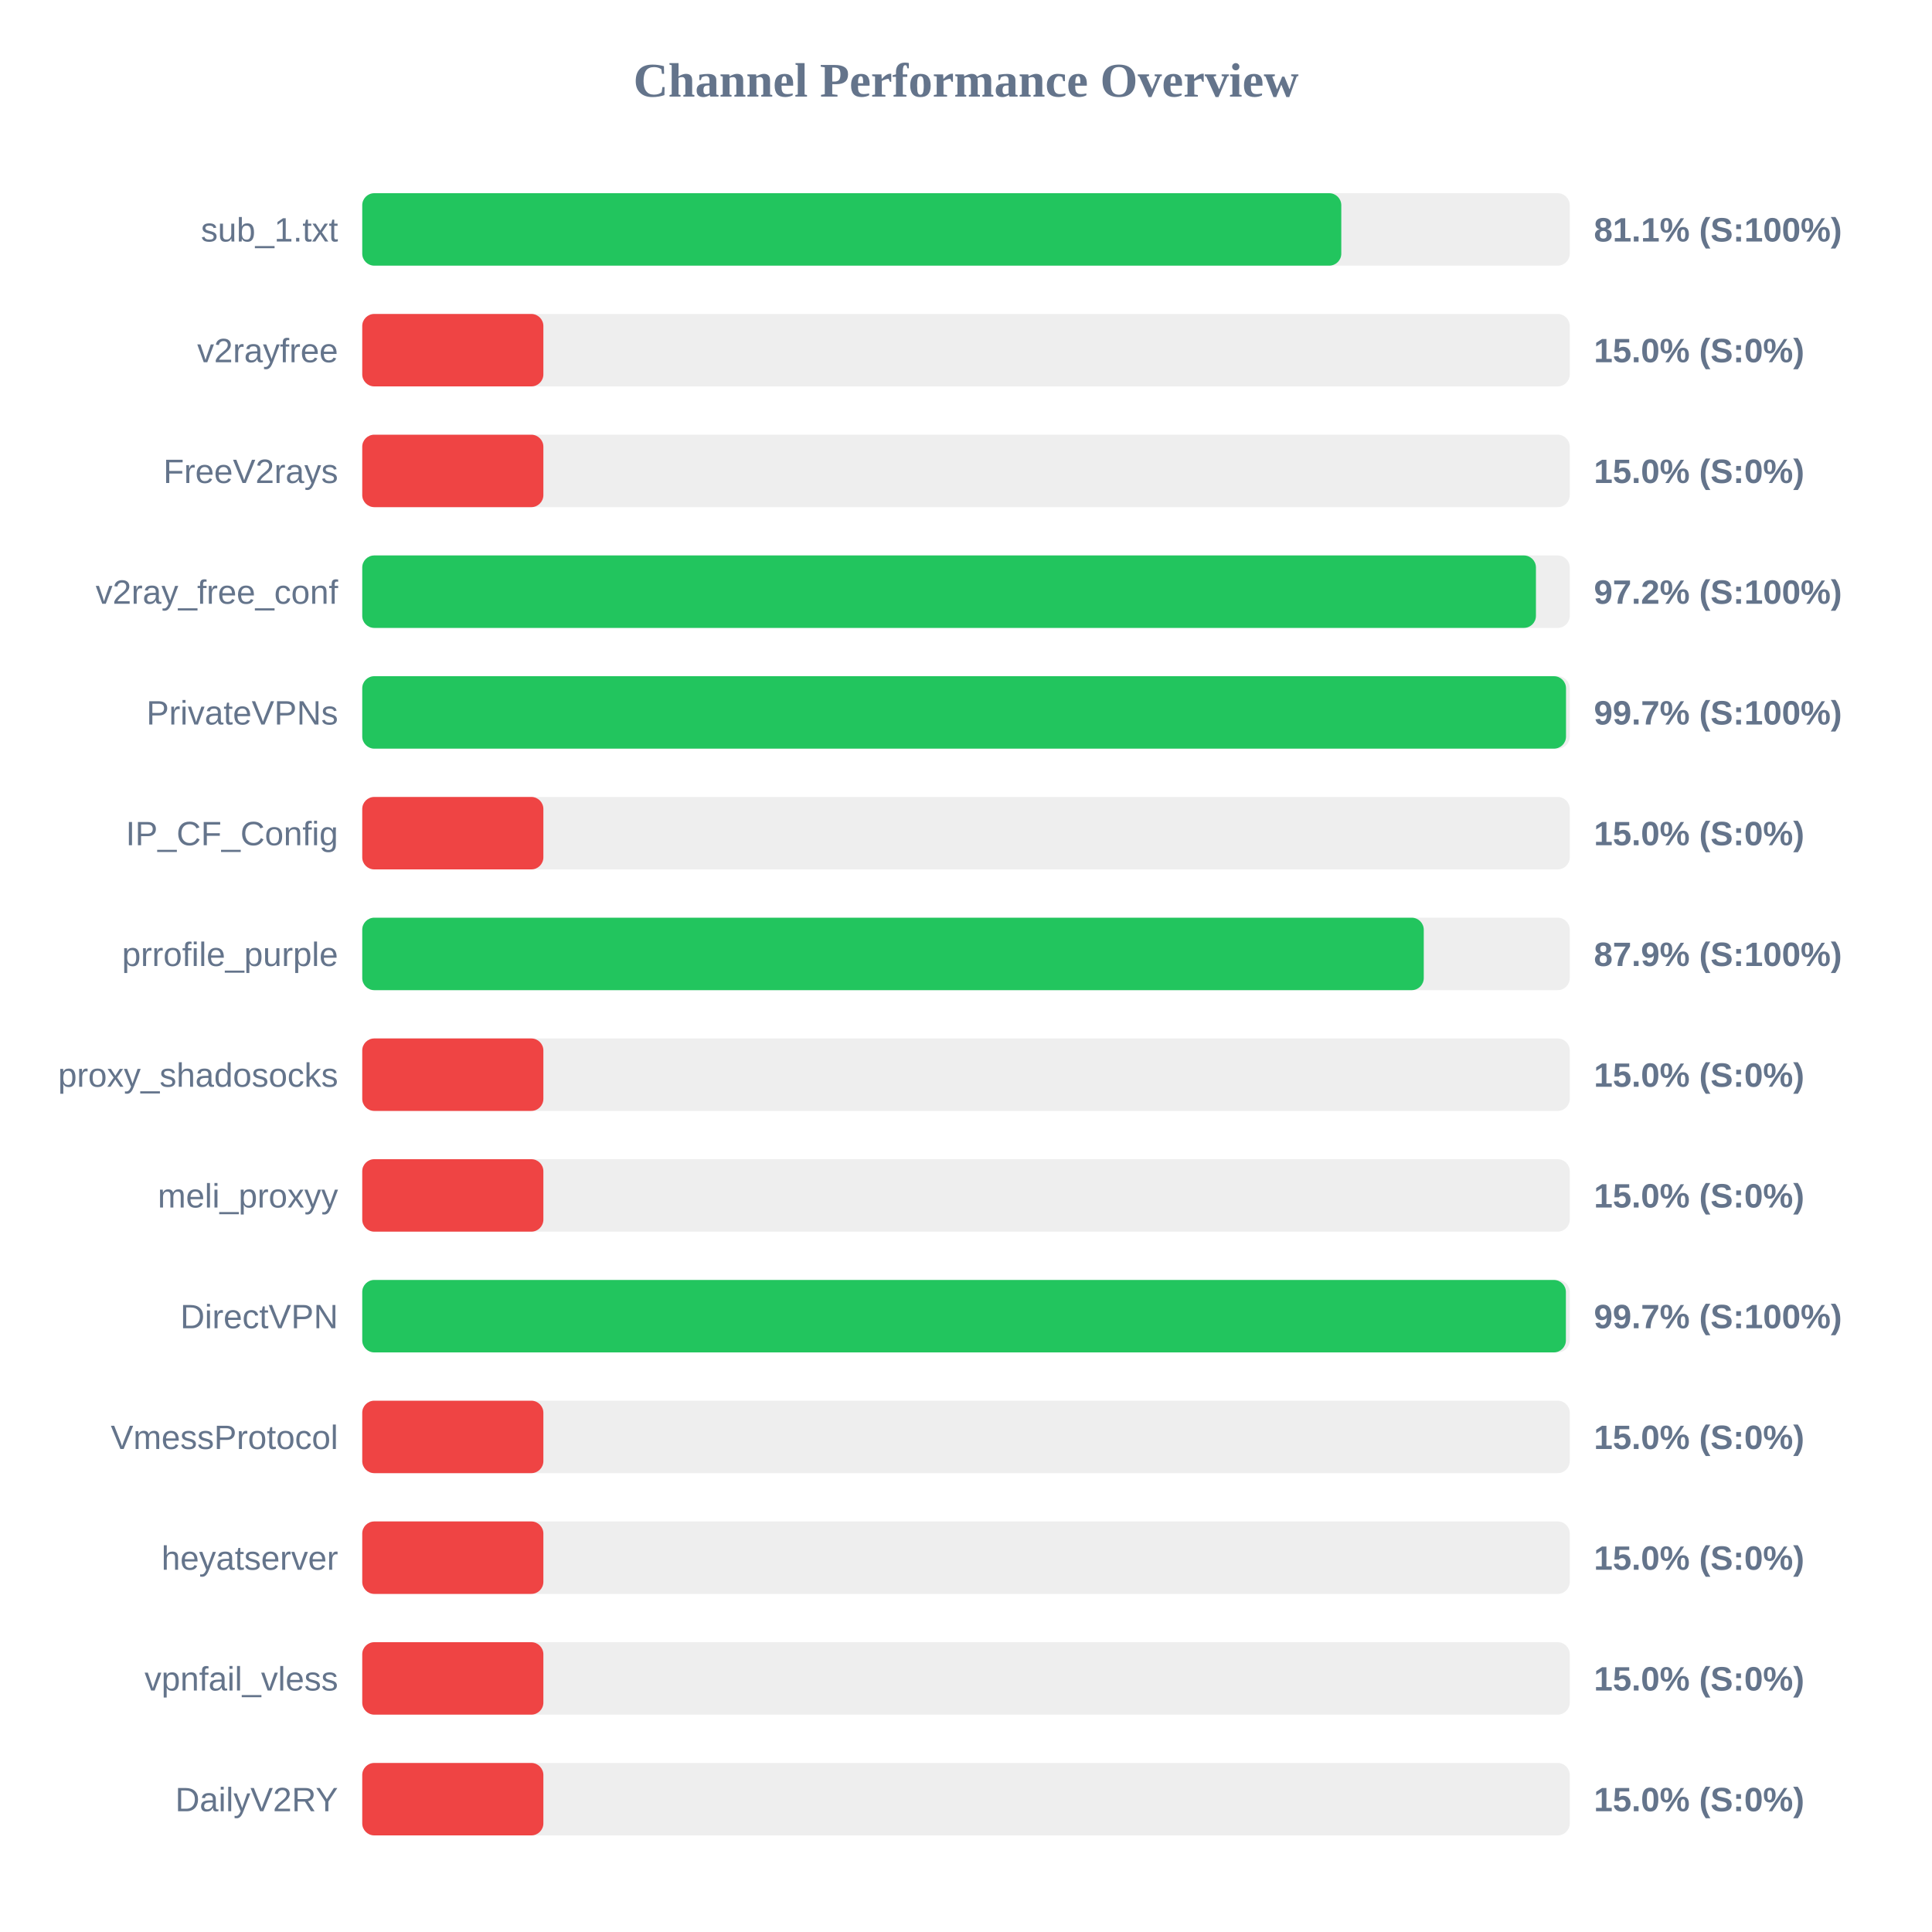
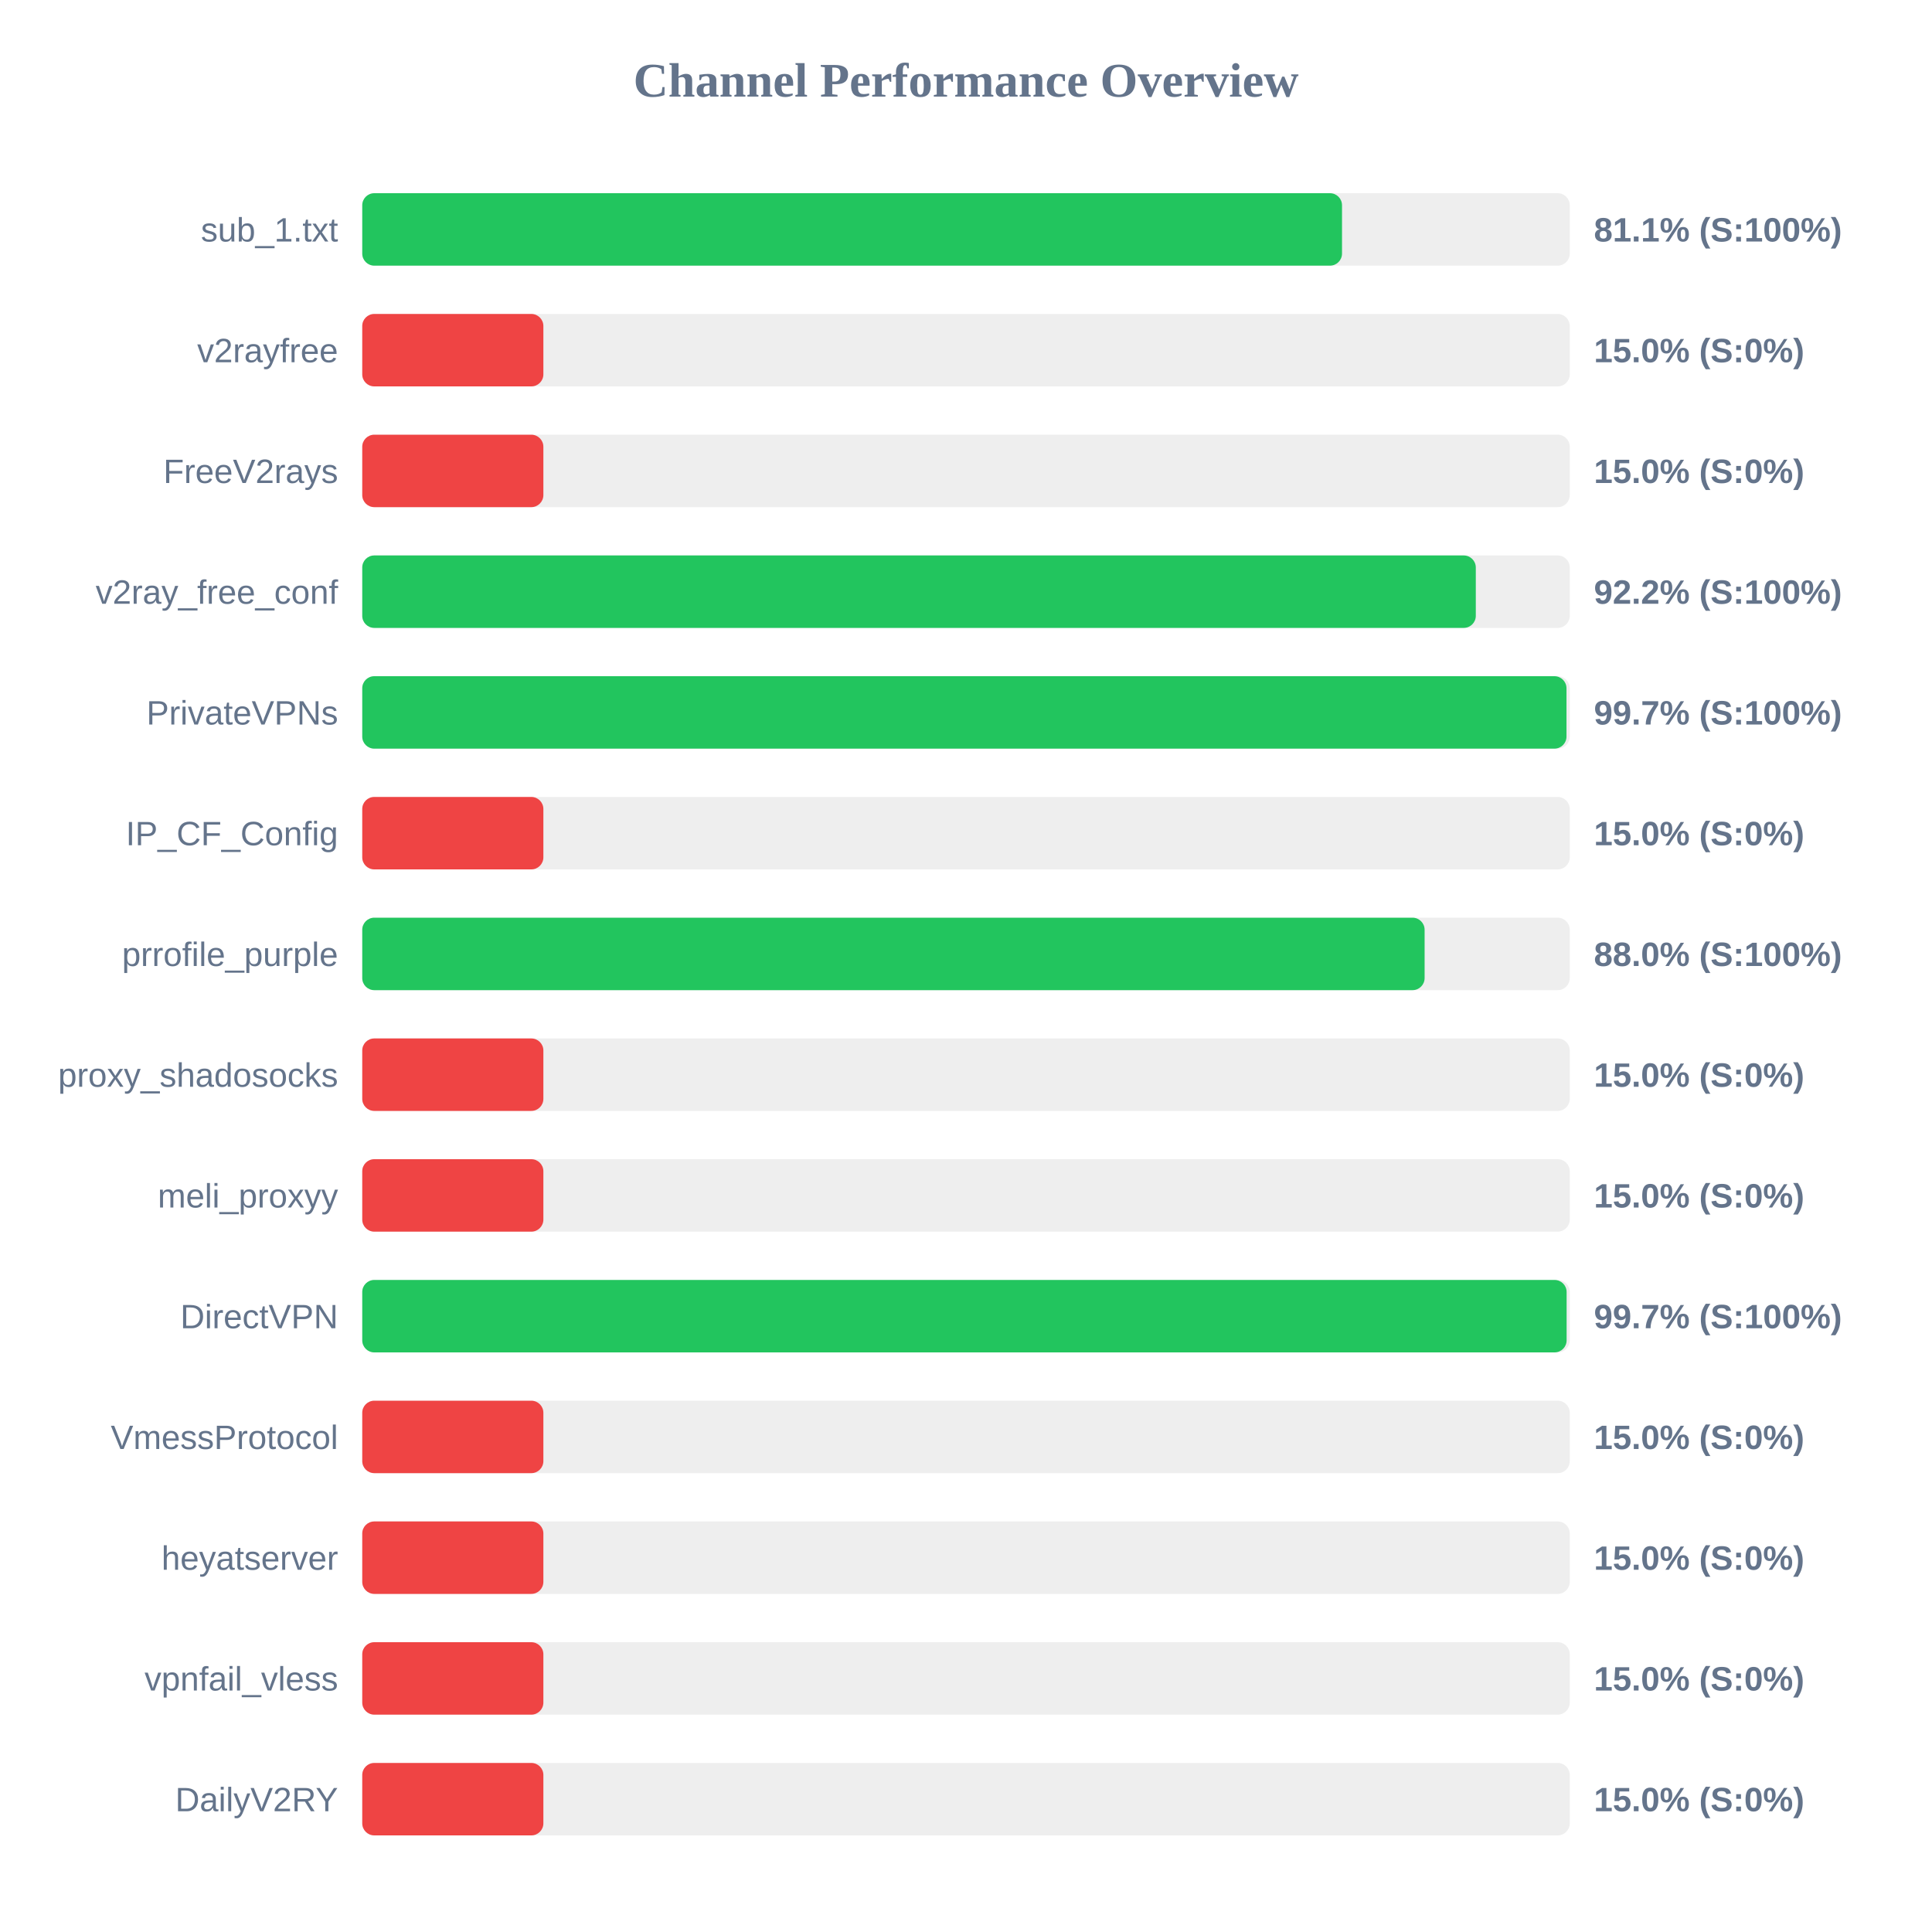
<svg xmlns="http://www.w3.org/2000/svg" width="800" height="800" version="1.1">
  <style>
        .row { font: 14px Arial; fill: #64748b; }
        .score { font: bold 14px Arial; fill: #64748b; }
    </style>
  <text x="400" y="40" text-anchor="middle" font-size="20px" font-weight="bold" fill="#64748b">Channel Performance Overview</text>
  <rect x="150" y="80" width="500" height="30" fill="#eee" rx="5" />
-   <rect x="150" y="80" width="405.4" height="30" fill="#22c55e" rx="5" />
+   <rect x="150" y="80" width="405.7" height="30" fill="#22c55e" rx="5" />
  <text x="140" y="100" text-anchor="end" class="row">sub_1.txt</text>
  <text x="660" y="100" text-anchor="start" class="score">81.1% (S:100%)</text>
  <rect x="150" y="130" width="500" height="30" fill="#eee" rx="5" />
  <rect x="150" y="130" width="75.0" height="30" fill="#ef4444" rx="5" />
  <text x="140" y="150" text-anchor="end" class="row">v2rayfree</text>
  <text x="660" y="150" text-anchor="start" class="score">15.0% (S:0%)</text>
  <rect x="150" y="180" width="500" height="30" fill="#eee" rx="5" />
  <rect x="150" y="180" width="75.0" height="30" fill="#ef4444" rx="5" />
  <text x="140" y="200" text-anchor="end" class="row">FreeV2rays</text>
  <text x="660" y="200" text-anchor="start" class="score">15.0% (S:0%)</text>
  <rect x="150" y="230" width="500" height="30" fill="#eee" rx="5" />
-   <rect x="150" y="230" width="486.0" height="30" fill="#22c55e" rx="5" />
+   <rect x="150" y="230" width="461.1" height="30" fill="#22c55e" rx="5" />
  <text x="140" y="250" text-anchor="end" class="row">v2ray_free_conf</text>
-   <text x="660" y="250" text-anchor="start" class="score">97.2% (S:100%)</text>
+   <text x="660" y="250" text-anchor="start" class="score">92.2% (S:100%)</text>
  <rect x="150" y="280" width="500" height="30" fill="#eee" rx="5" />
-   <rect x="150" y="280" width="498.45" height="30" fill="#22c55e" rx="5" />
+   <rect x="150" y="280" width="498.65" height="30" fill="#22c55e" rx="5" />
  <text x="140" y="300" text-anchor="end" class="row">PrivateVPNs</text>
  <text x="660" y="300" text-anchor="start" class="score">99.7% (S:100%)</text>
  <rect x="150" y="330" width="500" height="30" fill="#eee" rx="5" />
  <rect x="150" y="330" width="75.0" height="30" fill="#ef4444" rx="5" />
  <text x="140" y="350" text-anchor="end" class="row">IP_CF_Config</text>
  <text x="660" y="350" text-anchor="start" class="score">15.0% (S:0%)</text>
  <rect x="150" y="380" width="500" height="30" fill="#eee" rx="5" />
-   <rect x="150" y="380" width="439.55" height="30" fill="#22c55e" rx="5" />
+   <rect x="150" y="380" width="439.9" height="30" fill="#22c55e" rx="5" />
  <text x="140" y="400" text-anchor="end" class="row">prrofile_purple</text>
-   <text x="660" y="400" text-anchor="start" class="score">87.9% (S:100%)</text>
+   <text x="660" y="400" text-anchor="start" class="score">88.0% (S:100%)</text>
  <rect x="150" y="430" width="500" height="30" fill="#eee" rx="5" />
  <rect x="150" y="430" width="75.0" height="30" fill="#ef4444" rx="5" />
  <text x="140" y="450" text-anchor="end" class="row">proxy_shadosocks</text>
  <text x="660" y="450" text-anchor="start" class="score">15.0% (S:0%)</text>
  <rect x="150" y="480" width="500" height="30" fill="#eee" rx="5" />
  <rect x="150" y="480" width="75.0" height="30" fill="#ef4444" rx="5" />
  <text x="140" y="500" text-anchor="end" class="row">meli_proxyy</text>
  <text x="660" y="500" text-anchor="start" class="score">15.0% (S:0%)</text>
  <rect x="150" y="530" width="500" height="30" fill="#eee" rx="5" />
-   <rect x="150" y="530" width="498.4" height="30" fill="#22c55e" rx="5" />
+   <rect x="150" y="530" width="498.7" height="30" fill="#22c55e" rx="5" />
  <text x="140" y="550" text-anchor="end" class="row">DirectVPN</text>
  <text x="660" y="550" text-anchor="start" class="score">99.7% (S:100%)</text>
  <rect x="150" y="580" width="500" height="30" fill="#eee" rx="5" />
  <rect x="150" y="580" width="75.0" height="30" fill="#ef4444" rx="5" />
  <text x="140" y="600" text-anchor="end" class="row">VmessProtocol</text>
  <text x="660" y="600" text-anchor="start" class="score">15.0% (S:0%)</text>
  <rect x="150" y="630" width="500" height="30" fill="#eee" rx="5" />
  <rect x="150" y="630" width="75.0" height="30" fill="#ef4444" rx="5" />
  <text x="140" y="650" text-anchor="end" class="row">heyatserver</text>
  <text x="660" y="650" text-anchor="start" class="score">15.0% (S:0%)</text>
  <rect x="150" y="680" width="500" height="30" fill="#eee" rx="5" />
  <rect x="150" y="680" width="75.0" height="30" fill="#ef4444" rx="5" />
  <text x="140" y="700" text-anchor="end" class="row">vpnfail_vless</text>
  <text x="660" y="700" text-anchor="start" class="score">15.0% (S:0%)</text>
  <rect x="150" y="730" width="500" height="30" fill="#eee" rx="5" />
  <rect x="150" y="730" width="75.0" height="30" fill="#ef4444" rx="5" />
  <text x="140" y="750" text-anchor="end" class="row">DailyV2RY</text>
  <text x="660" y="750" text-anchor="start" class="score">15.0% (S:0%)</text>
</svg>
